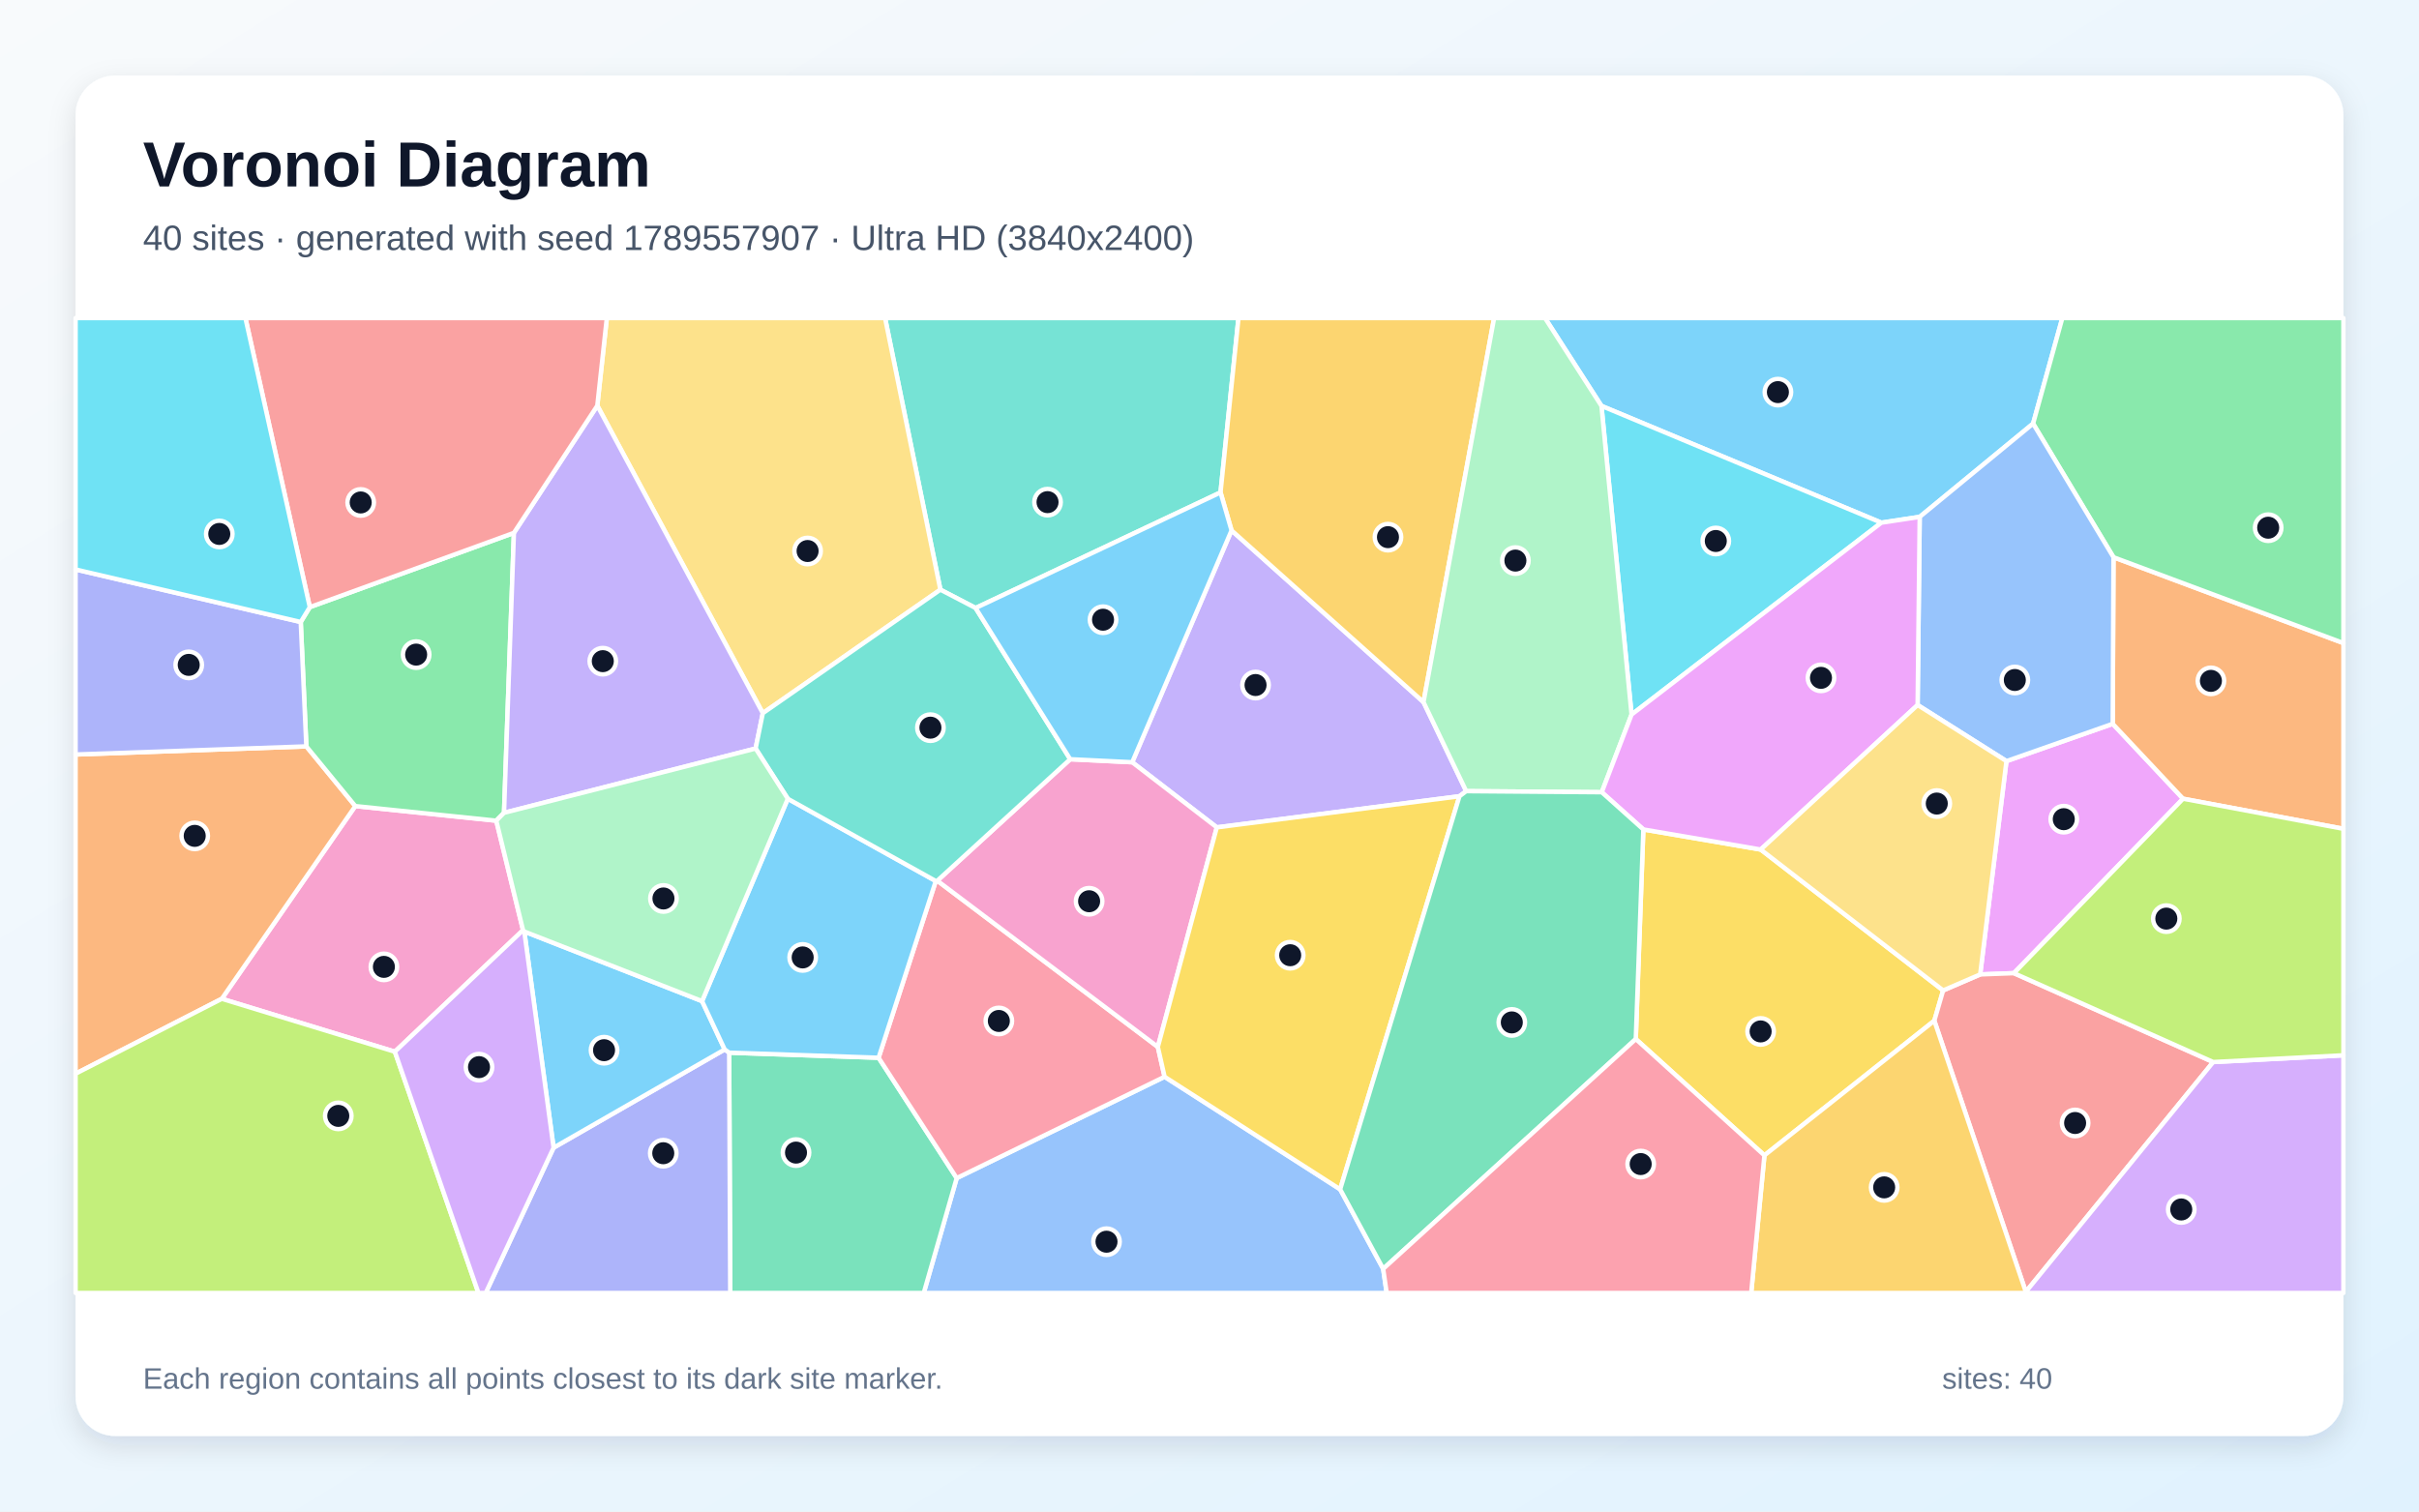
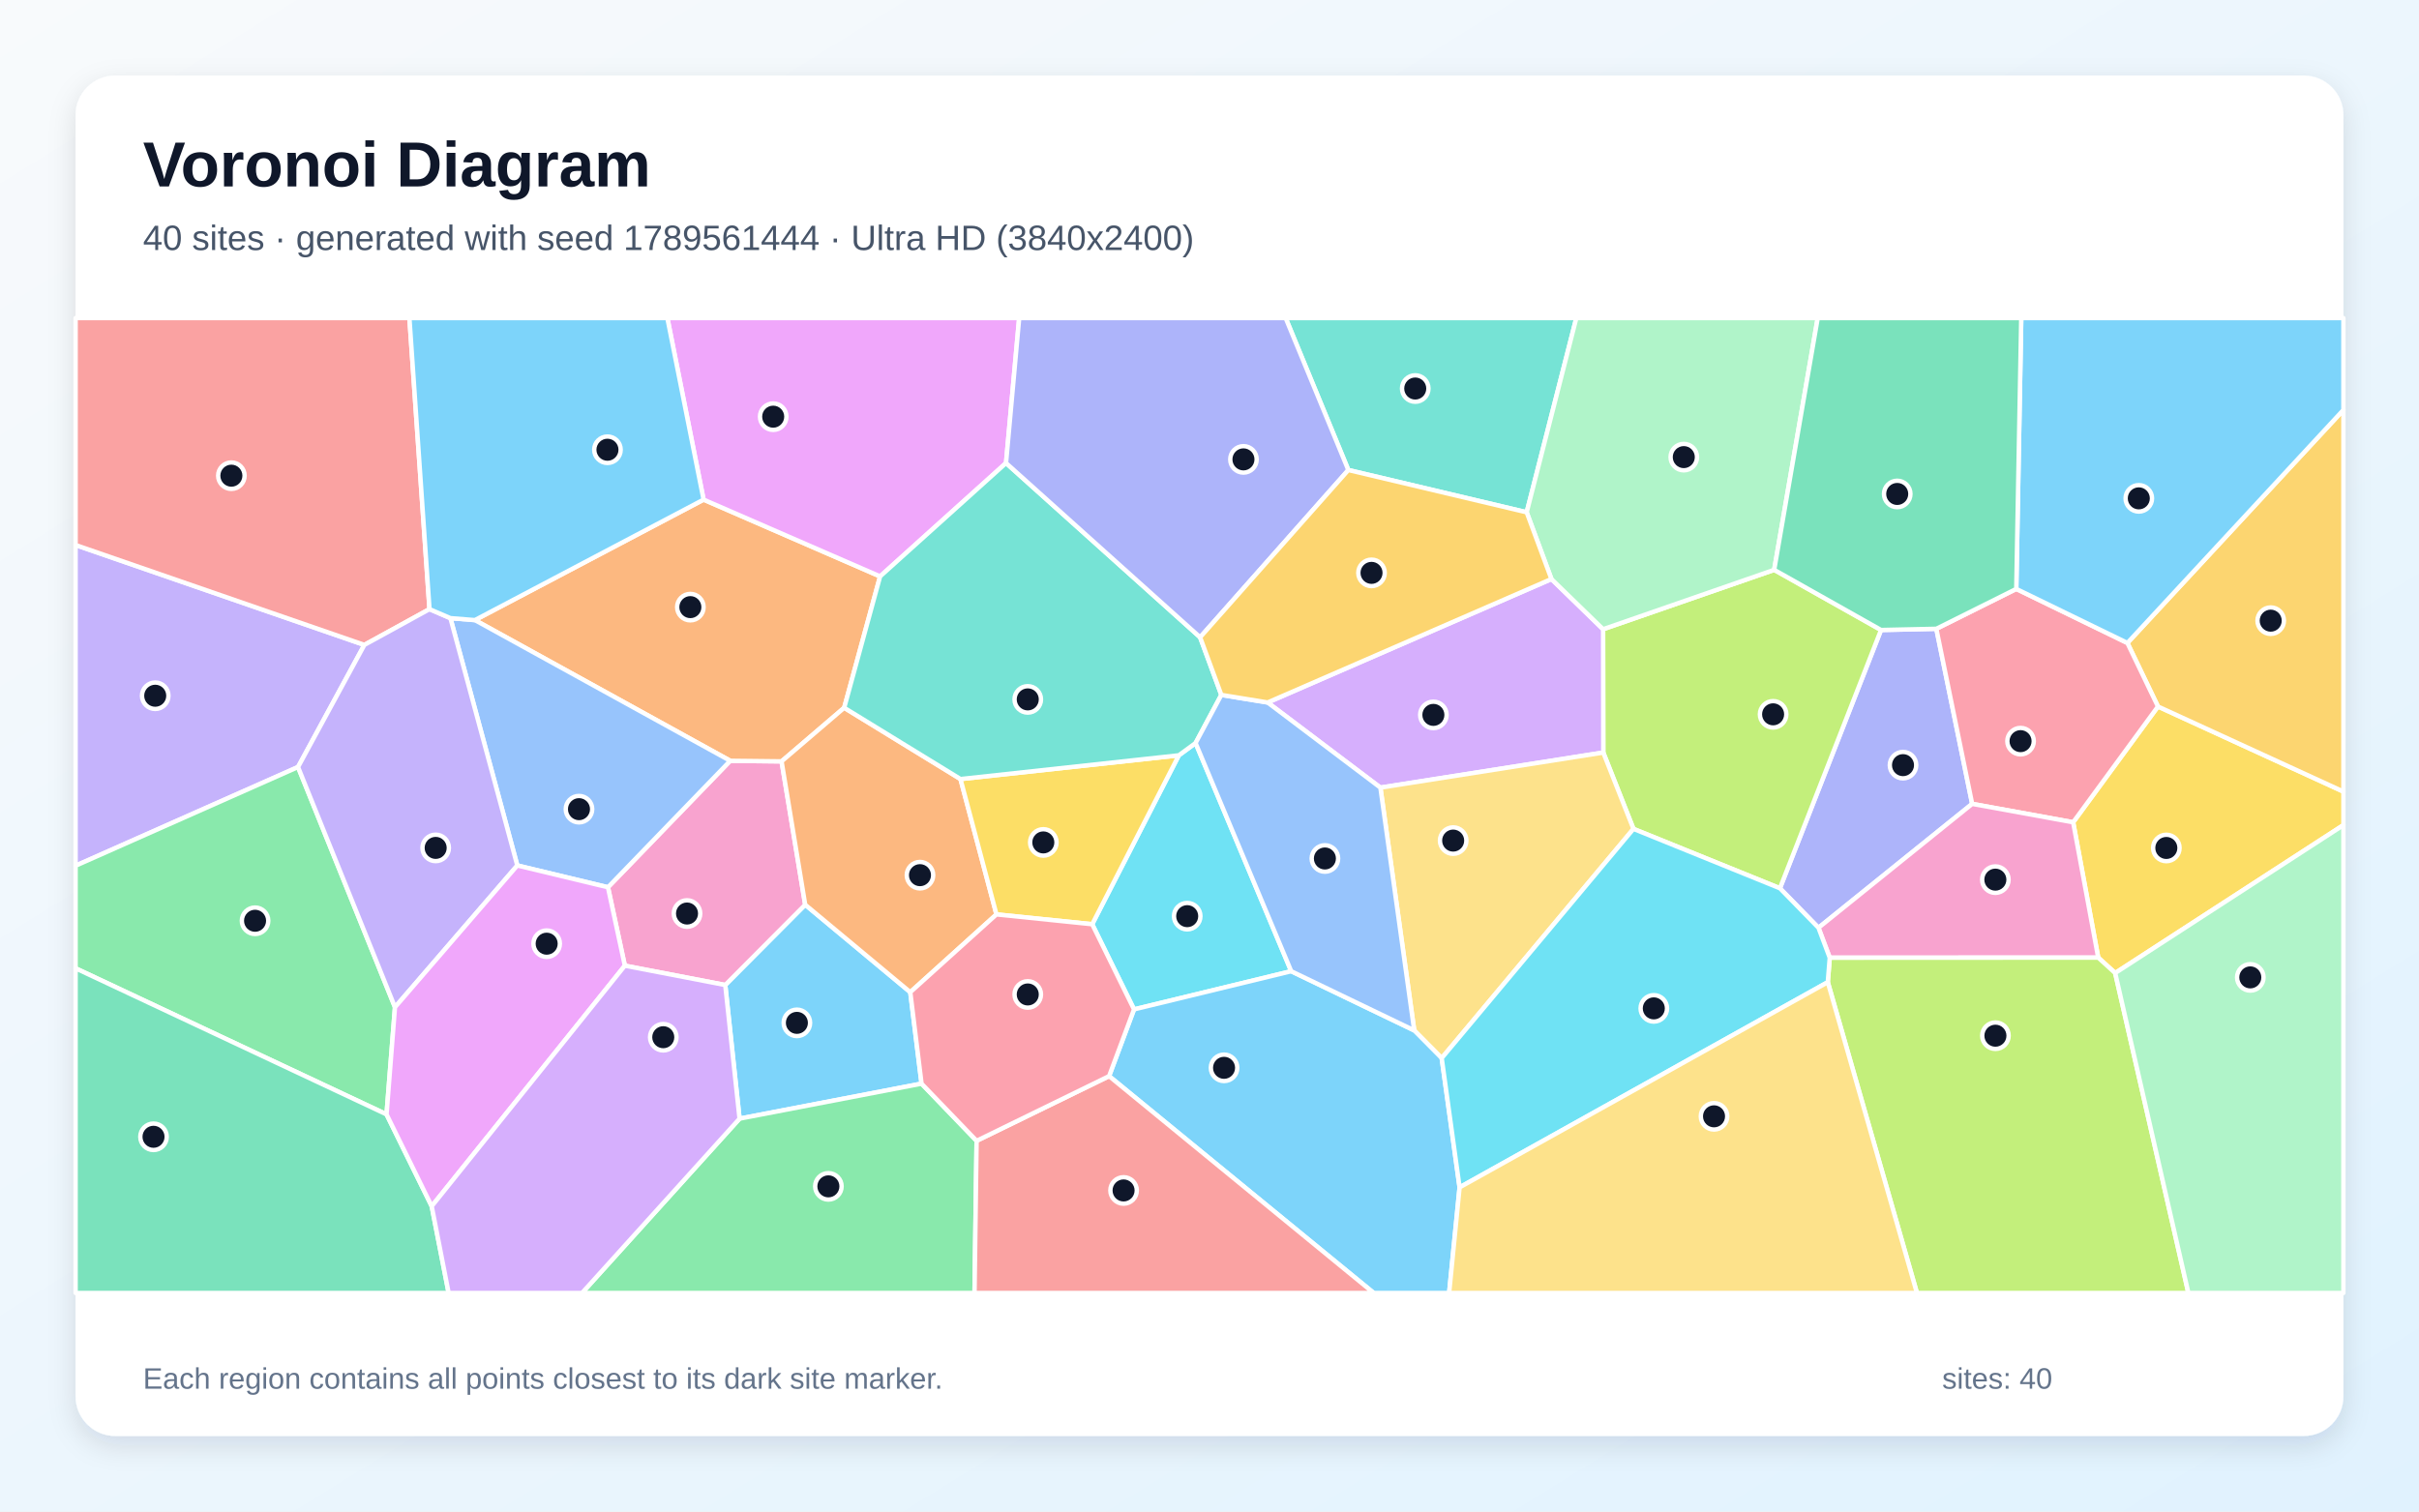
<svg xmlns="http://www.w3.org/2000/svg" width="3840" height="2400" viewBox="0 0 3840 2400" role="img" aria-labelledby="title description">
  <defs>
    <linearGradient id="background" x1="0" y1="0" x2="1" y2="1">
      <stop stop-color="#F8FAFC" />
      <stop offset="1" stop-color="#E0F2FE" />
    </linearGradient>
    <filter id="shadow" x="-5%" y="-5%" width="110%" height="110%">
      <feDropShadow dx="0" dy="15" stdDeviation="22" flood-color="#0F172A" flood-opacity=".12" />
    </filter>
  </defs>
  <rect width="3840" height="2400" fill="url(#background)" />
  <rect x="120" y="120" width="3600" height="2160" rx="63" fill="#FFFFFF" filter="url(#shadow)" />
  <g font-family="Arial, sans-serif">
    <text x="227" y="296" font-size="101" font-weight="700" fill="#0F172A">Voronoi Diagram</text>
-     <text x="227" y="397" font-size="56" fill="#475569">40 sites · generated with seed 1789557907 · Ultra HD (3840x2400)</text>
+     <text x="227" y="397" font-size="56" fill="#475569">40 sites · generated with seed 1789561444 · Ultra HD (3840x2400)</text>
  </g>
  <g stroke="#FFFFFF" stroke-width="7" stroke-linejoin="round">
-     <polygon points="3227.4,672.6 3047.4,820.7 2986.5,829.9 2542.2,644.5 2452.6,505.0 3273.8,505.0" fill="#38BDF8" fill-opacity="0.65" />
-     <polygon points="2316.8,1264.3 1931.6,1313.7 1797.3,1210.3 1955.0,842.2 2259.7,1114.8 2327.5,1256.2" fill="#A78BFA" fill-opacity="0.65" />
-     <polygon points="830.3,1476.9 626.8,1669.9 352.1,1585.9 564.0,1279.9 787.8,1303.1" fill="#F472B6" fill-opacity="0.65" />
-     <polygon points="486.3,1185.1 564.0,1279.9 352.1,1585.9 120.0,1704.8 120.0,1198.0" fill="#FB923C" fill-opacity="0.65" />
-     <polygon points="2800.9,1834.5 2596.7,1649.8 2608.7,1317.0 2795.0,1348.9 3084.6,1572.6 3070.6,1620.7" fill="#FACC15" fill-opacity="0.65" />
-     <polygon points="477.4,987.6 491.8,964.0 815.8,846.1 800.1,1290.6 787.8,1303.1 564.0,1279.9 486.3,1185.1" fill="#4ADE80" fill-opacity="0.65" />
-     <polygon points="1548.7,965.4 1492.8,936.3 1405.0,505.0 1966.0,505.0 1937.5,781.9" fill="#2DD4BF" fill-opacity="0.65" />
-     <polygon points="1518.7,1870.6 1848.7,1709.7 2127.4,1888.4 2195.7,2014.7 2201.3,2053.0 1466.4,2053.0" fill="#60A5FA" fill-opacity="0.65" />
-     <polygon points="3185.1,1208.5 3353.8,1149.3 3465.5,1268.2 3196.9,1545.2 3143.4,1547.2" fill="#E879F9" fill-opacity="0.65" />
-     <polygon points="1157.5,1671.4 1394.7,1679.5 1518.7,1870.6 1466.4,2053.0 1159.2,2053.0" fill="#34D399" fill-opacity="0.65" />
-     <polygon points="3070.6,1620.7 3084.6,1572.6 3143.4,1547.2 3196.9,1545.2 3513.3,1686.3 3215.8,2051.2" fill="#F87171" fill-opacity="0.65" />
-     <polygon points="878.8,1822.3 1150.4,1666.3 1157.5,1671.4 1159.2,2053.0 771.0,2053.0" fill="#818CF8" fill-opacity="0.65" />
-     <polygon points="2259.7,1114.8 1955.0,842.2 1937.5,781.9 1966.0,505.0 2371.8,505.0" fill="#FBBF24" fill-opacity="0.65" />
-     <polygon points="120.0,1704.8 352.1,1585.9 626.8,1669.9 759.5,2053.0 120.0,2053.0" fill="#A3E635" fill-opacity="0.65" />
-     <polygon points="3215.8,2051.2 3513.3,1686.3 3720.0,1675.6 3720.0,2053.0 3215.6,2053.0" fill="#C084FC" fill-opacity="0.65" />
-     <polygon points="1394.7,1679.5 1485.5,1398.9 1487.9,1398.4 1838.0,1662.3 1848.7,1709.7 1518.7,1870.6" fill="#FB7185" fill-opacity="0.65" />
-     <polygon points="2590.0,1134.6 2542.2,644.5 2986.5,829.9" fill="#22D3EE" fill-opacity="0.65" />
-     <polygon points="2590.0,1134.6 2542.7,1257.9 2327.5,1256.2 2259.7,1114.8 2371.8,505.0 2452.6,505.0 2542.2,644.5" fill="#86EFAC" fill-opacity="0.65" />
-     <polygon points="1210.9,1132.4 948.2,644.1 963.3,505.0 1405.0,505.0 1492.8,936.3" fill="#FCD34D" fill-opacity="0.65" />
-     <polygon points="1114.5,1589.6 1150.4,1666.3 878.8,1822.3 832.3,1479.1" fill="#38BDF8" fill-opacity="0.65" />
-     <polygon points="1250.6,1268.3 1485.5,1398.9 1394.7,1679.5 1157.5,1671.4 1150.4,1666.3 1114.5,1589.6" fill="#38BDF8" fill-opacity="0.65" />
-     <polygon points="948.2,644.1 1210.9,1132.4 1199.5,1188.5 800.1,1290.6 815.8,846.1" fill="#A78BFA" fill-opacity="0.65" />
-     <polygon points="1838.0,1662.3 1487.9,1398.4 1698.9,1205.5 1797.3,1210.3 1931.6,1313.7" fill="#F472B6" fill-opacity="0.65" />
-     <polygon points="3465.5,1268.2 3353.8,1149.3 3355.0,884.8 3720.0,1021.1 3720.0,1316.0" fill="#FB923C" fill-opacity="0.65" />
-     <polygon points="2127.4,1888.4 1848.7,1709.7 1838.0,1662.3 1931.6,1313.7 2316.8,1264.3" fill="#FACC15" fill-opacity="0.65" />
-     <polygon points="3355.0,884.8 3227.4,672.6 3273.8,505.0 3720.0,505.0 3720.0,1021.1" fill="#4ADE80" fill-opacity="0.65" />
-     <polygon points="1698.9,1205.5 1487.9,1398.4 1485.5,1398.9 1250.6,1268.3 1199.5,1188.5 1210.9,1132.4 1492.8,936.3 1548.7,965.4" fill="#2DD4BF" fill-opacity="0.65" />
-     <polygon points="3355.0,884.8 3353.8,1149.3 3185.1,1208.5 3044.1,1119.4 3047.4,820.7 3227.4,672.6" fill="#60A5FA" fill-opacity="0.65" />
-     <polygon points="3044.1,1119.4 2795.0,1348.9 2608.7,1317.0 2542.7,1257.9 2590.0,1134.6 2986.5,829.9 3047.4,820.7" fill="#E879F9" fill-opacity="0.65" />
-     <polygon points="2195.7,2014.7 2127.4,1888.4 2316.8,1264.3 2327.5,1256.2 2542.7,1257.9 2608.7,1317.0 2596.7,1649.8" fill="#34D399" fill-opacity="0.65" />
-     <polygon points="948.2,644.1 815.8,846.1 491.8,964.0 389.6,505.0 963.3,505.0" fill="#F87171" fill-opacity="0.65" />
-     <polygon points="477.4,987.6 486.3,1185.1 120.0,1198.0 120.0,904.2" fill="#818CF8" fill-opacity="0.65" />
-     <polygon points="2800.9,1834.5 3070.6,1620.7 3215.8,2051.2 3215.6,2053.0 2779.9,2053.0" fill="#FBBF24" fill-opacity="0.65" />
-     <polygon points="3513.3,1686.3 3196.9,1545.2 3465.5,1268.2 3720.0,1316.0 3720.0,1675.6" fill="#A3E635" fill-opacity="0.65" />
-     <polygon points="626.8,1669.9 830.3,1476.9 832.3,1479.1 878.8,1822.3 771.0,2053.0 759.5,2053.0" fill="#C084FC" fill-opacity="0.65" />
-     <polygon points="2195.7,2014.7 2596.7,1649.8 2800.9,1834.5 2779.9,2053.0 2201.3,2053.0" fill="#FB7185" fill-opacity="0.65" />
-     <polygon points="491.8,964.0 477.4,987.6 120.0,904.2 120.0,505.0 389.6,505.0" fill="#22D3EE" fill-opacity="0.65" />
-     <polygon points="1199.5,1188.5 1250.6,1268.3 1114.5,1589.6 832.3,1479.1 830.3,1476.9 787.8,1303.1 800.1,1290.6" fill="#86EFAC" fill-opacity="0.65" />
-     <polygon points="3044.1,1119.4 3185.1,1208.5 3143.4,1547.2 3084.6,1572.6 2795.0,1348.9" fill="#FCD34D" fill-opacity="0.65" />
-     <polygon points="1698.9,1205.5 1548.7,965.4 1937.5,781.9 1955.0,842.2 1797.3,1210.3" fill="#38BDF8" fill-opacity="0.65" />
+     <polygon points="1462.9,1720.6 1174.0,1776.2 1151.3,1564.0 1278.2,1436.5 1445.0,1575.4" fill="#38BDF8" fill-opacity="0.65" />
+     <polygon points="578.4,1024.0 473.1,1217.9 120.0,1374.6 120.0,865.4" fill="#A78BFA" fill-opacity="0.65" />
+     <polygon points="991.9,1533.3 965.1,1408.8 1159.2,1208.0 1240.7,1208.9 1278.2,1436.5 1151.3,1564.0" fill="#F472B6" fill-opacity="0.65" />
+     <polygon points="1116.9,793.3 1397.1,915.2 1340.1,1123.8 1240.7,1208.9 1159.2,1208.0 753.9,984.6" fill="#FB923C" fill-opacity="0.65" />
+     <polygon points="3357.7,1545.0 3330.8,1520.5 3291.0,1305.6 3425.6,1121.8 3720.0,1256.9 3720.0,1310.1" fill="#FACC15" fill-opacity="0.65" />
+     <polygon points="627.0,1599.3 613.6,1769.4 120.0,1537.5 120.0,1374.6 473.1,1217.9" fill="#4ADE80" fill-opacity="0.65" />
+     <polygon points="2423.5,813.4 2140.4,746.3 2040.9,505.0 2502.3,505.0" fill="#2DD4BF" fill-opacity="0.65" />
+     <polygon points="821.2,1374.2 715.0,981.5 753.9,984.6 1159.2,1208.0 965.1,1408.8" fill="#60A5FA" fill-opacity="0.65" />
+     <polygon points="1597.0,735.2 1397.1,915.2 1116.9,793.3 1059.4,505.0 1617.9,505.0" fill="#E879F9" fill-opacity="0.65" />
+     <polygon points="120.0,1537.5 613.6,1769.4 685.3,1915.3 712.2,2053.0 120.0,2053.0" fill="#34D399" fill-opacity="0.65" />
+     <polygon points="681.8,967.2 578.4,1024.0 120.0,865.4 120.0,505.0 649.9,505.0" fill="#F87171" fill-opacity="0.65" />
+     <polygon points="2886.7,1473.1 2825.5,1410.4 2986.0,1000.3 3073.8,998.4 3130.7,1276.4" fill="#818CF8" fill-opacity="0.65" />
+     <polygon points="3425.6,1121.8 3377.1,1020.9 3720.0,650.9 3720.0,1256.9" fill="#FBBF24" fill-opacity="0.65" />
+     <polygon points="2593.0,1316.1 2545.1,1194.9 2544.8,999.1 2816.4,904.8 2986.0,1000.3 2825.5,1410.4" fill="#A3E635" fill-opacity="0.65" />
+     <polygon points="2191.3,1250.6 2012.3,1115.4 2462.8,919.4 2544.8,999.1 2545.1,1194.9" fill="#C084FC" fill-opacity="0.65" />
+     <polygon points="3130.7,1276.4 3073.8,998.4 3200.7,935.1 3377.1,1020.9 3425.6,1121.8 3291.0,1305.6" fill="#FB7185" fill-opacity="0.65" />
+     <polygon points="2049.7,1542.1 1800.2,1602.7 1733.8,1467.5 1871.3,1199.3 1897.9,1179.8" fill="#22D3EE" fill-opacity="0.65" />
+     <polygon points="2816.4,904.8 2544.8,999.1 2462.8,919.4 2423.5,813.4 2502.3,505.0 2885.5,505.0" fill="#86EFAC" fill-opacity="0.65" />
+     <polygon points="2288.6,1680.1 2245.0,1636.1 2191.3,1250.6 2545.1,1194.9 2593.0,1316.1" fill="#FCD34D" fill-opacity="0.65" />
+     <polygon points="3377.1,1020.9 3200.7,935.1 3208.6,505.0 3720.0,505.0 3720.0,650.9" fill="#38BDF8" fill-opacity="0.65" />
+     <polygon points="1760.6,1708.7 1800.2,1602.7 2049.7,1542.1 2245.0,1636.1 2288.6,1680.1 2317.0,1885.3 2300.4,2053.0 2180.7,2053.0" fill="#38BDF8" fill-opacity="0.65" />
+     <polygon points="627.0,1599.3 473.1,1217.9 578.4,1024.0 681.8,967.2 715.0,981.5 821.2,1374.2" fill="#A78BFA" fill-opacity="0.65" />
+     <polygon points="2904.6,1520.7 2886.7,1473.1 3130.7,1276.4 3291.0,1305.6 3330.8,1520.5" fill="#F472B6" fill-opacity="0.65" />
+     <polygon points="1524.7,1237.0 1581.8,1451.9 1445.0,1575.4 1278.2,1436.5 1240.7,1208.9 1340.1,1123.8" fill="#FB923C" fill-opacity="0.65" />
+     <polygon points="1871.3,1199.3 1733.8,1467.5 1581.8,1451.9 1524.7,1237.0" fill="#FACC15" fill-opacity="0.65" />
+     <polygon points="1174.0,1776.2 1462.9,1720.6 1550.3,1811.4 1547.0,2053.0 923.9,2053.0" fill="#4ADE80" fill-opacity="0.65" />
+     <polygon points="1905.1,1011.9 1938.8,1103.4 1897.9,1179.8 1871.3,1199.3 1524.7,1237.0 1340.1,1123.8 1397.1,915.2 1597.0,735.2" fill="#2DD4BF" fill-opacity="0.65" />
+     <polygon points="2049.7,1542.1 1897.9,1179.8 1938.8,1103.4 2012.3,1115.4 2191.3,1250.6 2245.0,1636.1" fill="#60A5FA" fill-opacity="0.65" />
+     <polygon points="685.3,1915.3 613.6,1769.4 627.0,1599.3 821.2,1374.2 965.1,1408.8 991.9,1533.3" fill="#E879F9" fill-opacity="0.65" />
+     <polygon points="3200.7,935.1 3073.8,998.4 2986.0,1000.3 2816.4,904.8 2885.5,505.0 3208.6,505.0" fill="#34D399" fill-opacity="0.65" />
+     <polygon points="1550.3,1811.4 1760.6,1708.7 2180.7,2053.0 1547.0,2053.0" fill="#F87171" fill-opacity="0.65" />
+     <polygon points="2140.4,746.3 1905.1,1011.9 1597.0,735.2 1617.9,505.0 2040.9,505.0" fill="#818CF8" fill-opacity="0.65" />
+     <polygon points="2462.8,919.4 2012.3,1115.4 1938.8,1103.4 1905.1,1011.9 2140.4,746.3 2423.5,813.4" fill="#FBBF24" fill-opacity="0.65" />
+     <polygon points="2901.5,1559.5 2904.6,1520.7 3330.8,1520.5 3357.7,1545.0 3473.9,2053.0 3043.0,2053.0" fill="#A3E635" fill-opacity="0.65" />
+     <polygon points="685.3,1915.3 991.9,1533.3 1151.3,1564.0 1174.0,1776.2 923.9,2053.0 712.2,2053.0" fill="#C084FC" fill-opacity="0.65" />
+     <polygon points="1550.3,1811.4 1462.9,1720.6 1445.0,1575.4 1581.8,1451.9 1733.8,1467.5 1800.2,1602.7 1760.6,1708.7" fill="#FB7185" fill-opacity="0.65" />
+     <polygon points="2317.0,1885.3 2288.6,1680.1 2593.0,1316.1 2825.5,1410.4 2886.7,1473.1 2904.6,1520.7 2901.5,1559.5" fill="#22D3EE" fill-opacity="0.65" />
+     <polygon points="3357.7,1545.0 3720.0,1310.1 3720.0,2053.0 3473.9,2053.0" fill="#86EFAC" fill-opacity="0.65" />
+     <polygon points="2317.0,1885.3 2901.5,1559.5 3043.0,2053.0 2300.4,2053.0" fill="#FCD34D" fill-opacity="0.65" />
+     <polygon points="1116.9,793.3 753.9,984.6 715.0,981.5 681.8,967.2 649.9,505.0 1059.4,505.0" fill="#38BDF8" fill-opacity="0.65" />
  </g>
  <g>
-     <circle cx="2822.3" cy="622.6" r="21" fill="#0F172A" stroke="#FFFFFF" stroke-width="7" />
-     <circle cx="1993.1" cy="1087.7" r="21" fill="#0F172A" stroke="#FFFFFF" stroke-width="7" />
-     <circle cx="609.4" cy="1535.2" r="21" fill="#0F172A" stroke="#FFFFFF" stroke-width="7" />
-     <circle cx="309.1" cy="1327.2" r="21" fill="#0F172A" stroke="#FFFFFF" stroke-width="7" />
-     <circle cx="2794.9" cy="1637.7" r="21" fill="#0F172A" stroke="#FFFFFF" stroke-width="7" />
-     <circle cx="660.6" cy="1039.4" r="21" fill="#0F172A" stroke="#FFFFFF" stroke-width="7" />
-     <circle cx="1662.9" cy="797.3" r="21" fill="#0F172A" stroke="#FFFFFF" stroke-width="7" />
-     <circle cx="1756.5" cy="1971.6" r="21" fill="#0F172A" stroke="#FFFFFF" stroke-width="7" />
-     <circle cx="3276.1" cy="1300.7" r="21" fill="#0F172A" stroke="#FFFFFF" stroke-width="7" />
-     <circle cx="1263.6" cy="1830.1" r="21" fill="#0F172A" stroke="#FFFFFF" stroke-width="7" />
-     <circle cx="3294.1" cy="1783.1" r="21" fill="#0F172A" stroke="#FFFFFF" stroke-width="7" />
-     <circle cx="1052.9" cy="1831.1" r="21" fill="#0F172A" stroke="#FFFFFF" stroke-width="7" />
-     <circle cx="2203.3" cy="852.9" r="21" fill="#0F172A" stroke="#FFFFFF" stroke-width="7" />
-     <circle cx="537.0" cy="1771.8" r="21" fill="#0F172A" stroke="#FFFFFF" stroke-width="7" />
-     <circle cx="3462.6" cy="1920.4" r="21" fill="#0F172A" stroke="#FFFFFF" stroke-width="7" />
-     <circle cx="1585.6" cy="1621.1" r="21" fill="#0F172A" stroke="#FFFFFF" stroke-width="7" />
-     <circle cx="2723.7" cy="859.0" r="21" fill="#0F172A" stroke="#FFFFFF" stroke-width="7" />
-     <circle cx="2405.6" cy="890.1" r="21" fill="#0F172A" stroke="#FFFFFF" stroke-width="7" />
-     <circle cx="1282.0" cy="874.9" r="21" fill="#0F172A" stroke="#FFFFFF" stroke-width="7" />
-     <circle cx="958.9" cy="1667.5" r="21" fill="#0F172A" stroke="#FFFFFF" stroke-width="7" />
-     <circle cx="1274.2" cy="1520.2" r="21" fill="#0F172A" stroke="#FFFFFF" stroke-width="7" />
-     <circle cx="956.9" cy="1049.8" r="21" fill="#0F172A" stroke="#FFFFFF" stroke-width="7" />
-     <circle cx="1728.9" cy="1431.0" r="21" fill="#0F172A" stroke="#FFFFFF" stroke-width="7" />
-     <circle cx="3509.7" cy="1081.1" r="21" fill="#0F172A" stroke="#FFFFFF" stroke-width="7" />
-     <circle cx="2048.1" cy="1516.7" r="21" fill="#0F172A" stroke="#FFFFFF" stroke-width="7" />
-     <circle cx="3600.6" cy="837.9" r="21" fill="#0F172A" stroke="#FFFFFF" stroke-width="7" />
-     <circle cx="1477.0" cy="1155.4" r="21" fill="#0F172A" stroke="#FFFFFF" stroke-width="7" />
-     <circle cx="3198.4" cy="1079.7" r="21" fill="#0F172A" stroke="#FFFFFF" stroke-width="7" />
-     <circle cx="2890.7" cy="1076.3" r="21" fill="#0F172A" stroke="#FFFFFF" stroke-width="7" />
-     <circle cx="2399.9" cy="1623.4" r="21" fill="#0F172A" stroke="#FFFFFF" stroke-width="7" />
-     <circle cx="572.6" cy="797.8" r="21" fill="#0F172A" stroke="#FFFFFF" stroke-width="7" />
-     <circle cx="299.6" cy="1055.7" r="21" fill="#0F172A" stroke="#FFFFFF" stroke-width="7" />
-     <circle cx="2991.0" cy="1885.3" r="21" fill="#0F172A" stroke="#FFFFFF" stroke-width="7" />
-     <circle cx="3438.9" cy="1458.6" r="21" fill="#0F172A" stroke="#FFFFFF" stroke-width="7" />
-     <circle cx="760.4" cy="1694.4" r="21" fill="#0F172A" stroke="#FFFFFF" stroke-width="7" />
-     <circle cx="2604.5" cy="1848.3" r="21" fill="#0F172A" stroke="#FFFFFF" stroke-width="7" />
-     <circle cx="348.1" cy="847.8" r="21" fill="#0F172A" stroke="#FFFFFF" stroke-width="7" />
-     <circle cx="1053.2" cy="1426.6" r="21" fill="#0F172A" stroke="#FFFFFF" stroke-width="7" />
-     <circle cx="3074.5" cy="1275.9" r="21" fill="#0F172A" stroke="#FFFFFF" stroke-width="7" />
-     <circle cx="1751.0" cy="984.0" r="21" fill="#0F172A" stroke="#FFFFFF" stroke-width="7" />
+     <circle cx="1265.0" cy="1624.1" r="21" fill="#0F172A" stroke="#FFFFFF" stroke-width="7" />
+     <circle cx="246.4" cy="1104.7" r="21" fill="#0F172A" stroke="#FFFFFF" stroke-width="7" />
+     <circle cx="1090.6" cy="1450.5" r="21" fill="#0F172A" stroke="#FFFFFF" stroke-width="7" />
+     <circle cx="1095.9" cy="964.0" r="21" fill="#0F172A" stroke="#FFFFFF" stroke-width="7" />
+     <circle cx="3438.9" cy="1346.4" r="21" fill="#0F172A" stroke="#FFFFFF" stroke-width="7" />
+     <circle cx="404.9" cy="1462.0" r="21" fill="#0F172A" stroke="#FFFFFF" stroke-width="7" />
+     <circle cx="2246.6" cy="616.9" r="21" fill="#0F172A" stroke="#FFFFFF" stroke-width="7" />
+     <circle cx="919.1" cy="1284.8" r="21" fill="#0F172A" stroke="#FFFFFF" stroke-width="7" />
+     <circle cx="1227.4" cy="661.6" r="21" fill="#0F172A" stroke="#FFFFFF" stroke-width="7" />
+     <circle cx="243.7" cy="1805.0" r="21" fill="#0F172A" stroke="#FFFFFF" stroke-width="7" />
+     <circle cx="367.3" cy="755.3" r="21" fill="#0F172A" stroke="#FFFFFF" stroke-width="7" />
+     <circle cx="3020.9" cy="1214.9" r="21" fill="#0F172A" stroke="#FFFFFF" stroke-width="7" />
+     <circle cx="3604.6" cy="985.5" r="21" fill="#0F172A" stroke="#FFFFFF" stroke-width="7" />
+     <circle cx="2814.7" cy="1134.2" r="21" fill="#0F172A" stroke="#FFFFFF" stroke-width="7" />
+     <circle cx="2275.4" cy="1135.1" r="21" fill="#0F172A" stroke="#FFFFFF" stroke-width="7" />
+     <circle cx="3207.5" cy="1176.8" r="21" fill="#0F172A" stroke="#FFFFFF" stroke-width="7" />
+     <circle cx="1884.6" cy="1454.7" r="21" fill="#0F172A" stroke="#FFFFFF" stroke-width="7" />
+     <circle cx="2672.9" cy="725.8" r="21" fill="#0F172A" stroke="#FFFFFF" stroke-width="7" />
+     <circle cx="2306.8" cy="1334.7" r="21" fill="#0F172A" stroke="#FFFFFF" stroke-width="7" />
+     <circle cx="3395.2" cy="791.3" r="21" fill="#0F172A" stroke="#FFFFFF" stroke-width="7" />
+     <circle cx="1943.1" cy="1695.5" r="21" fill="#0F172A" stroke="#FFFFFF" stroke-width="7" />
+     <circle cx="691.6" cy="1346.3" r="21" fill="#0F172A" stroke="#FFFFFF" stroke-width="7" />
+     <circle cx="3167.5" cy="1396.7" r="21" fill="#0F172A" stroke="#FFFFFF" stroke-width="7" />
+     <circle cx="1460.4" cy="1389.6" r="21" fill="#0F172A" stroke="#FFFFFF" stroke-width="7" />
+     <circle cx="1656.2" cy="1337.6" r="21" fill="#0F172A" stroke="#FFFFFF" stroke-width="7" />
+     <circle cx="1315.0" cy="1883.7" r="21" fill="#0F172A" stroke="#FFFFFF" stroke-width="7" />
+     <circle cx="1631.5" cy="1110.5" r="21" fill="#0F172A" stroke="#FFFFFF" stroke-width="7" />
+     <circle cx="2103.2" cy="1363.1" r="21" fill="#0F172A" stroke="#FFFFFF" stroke-width="7" />
+     <circle cx="867.8" cy="1498.4" r="21" fill="#0F172A" stroke="#FFFFFF" stroke-width="7" />
+     <circle cx="3011.7" cy="784.3" r="21" fill="#0F172A" stroke="#FFFFFF" stroke-width="7" />
+     <circle cx="1783.6" cy="1890.2" r="21" fill="#0F172A" stroke="#FFFFFF" stroke-width="7" />
+     <circle cx="1973.9" cy="729.4" r="21" fill="#0F172A" stroke="#FFFFFF" stroke-width="7" />
+     <circle cx="2177.2" cy="909.6" r="21" fill="#0F172A" stroke="#FFFFFF" stroke-width="7" />
+     <circle cx="3167.6" cy="1644.5" r="21" fill="#0F172A" stroke="#FFFFFF" stroke-width="7" />
+     <circle cx="1052.9" cy="1646.9" r="21" fill="#0F172A" stroke="#FFFFFF" stroke-width="7" />
+     <circle cx="1631.5" cy="1579.0" r="21" fill="#0F172A" stroke="#FFFFFF" stroke-width="7" />
+     <circle cx="2625.3" cy="1601.1" r="21" fill="#0F172A" stroke="#FFFFFF" stroke-width="7" />
+     <circle cx="3572.2" cy="1551.9" r="21" fill="#0F172A" stroke="#FFFFFF" stroke-width="7" />
+     <circle cx="2720.9" cy="1772.5" r="21" fill="#0F172A" stroke="#FFFFFF" stroke-width="7" />
+     <circle cx="964.3" cy="714.1" r="21" fill="#0F172A" stroke="#FFFFFF" stroke-width="7" />
  </g>
  <g font-family="Arial, sans-serif" font-size="47" fill="#64748B">
    <text x="227" y="2205">Each region contains all points closest to its dark site marker.</text>
    <text x="3083" y="2205">sites: 40</text>
  </g>
</svg>
